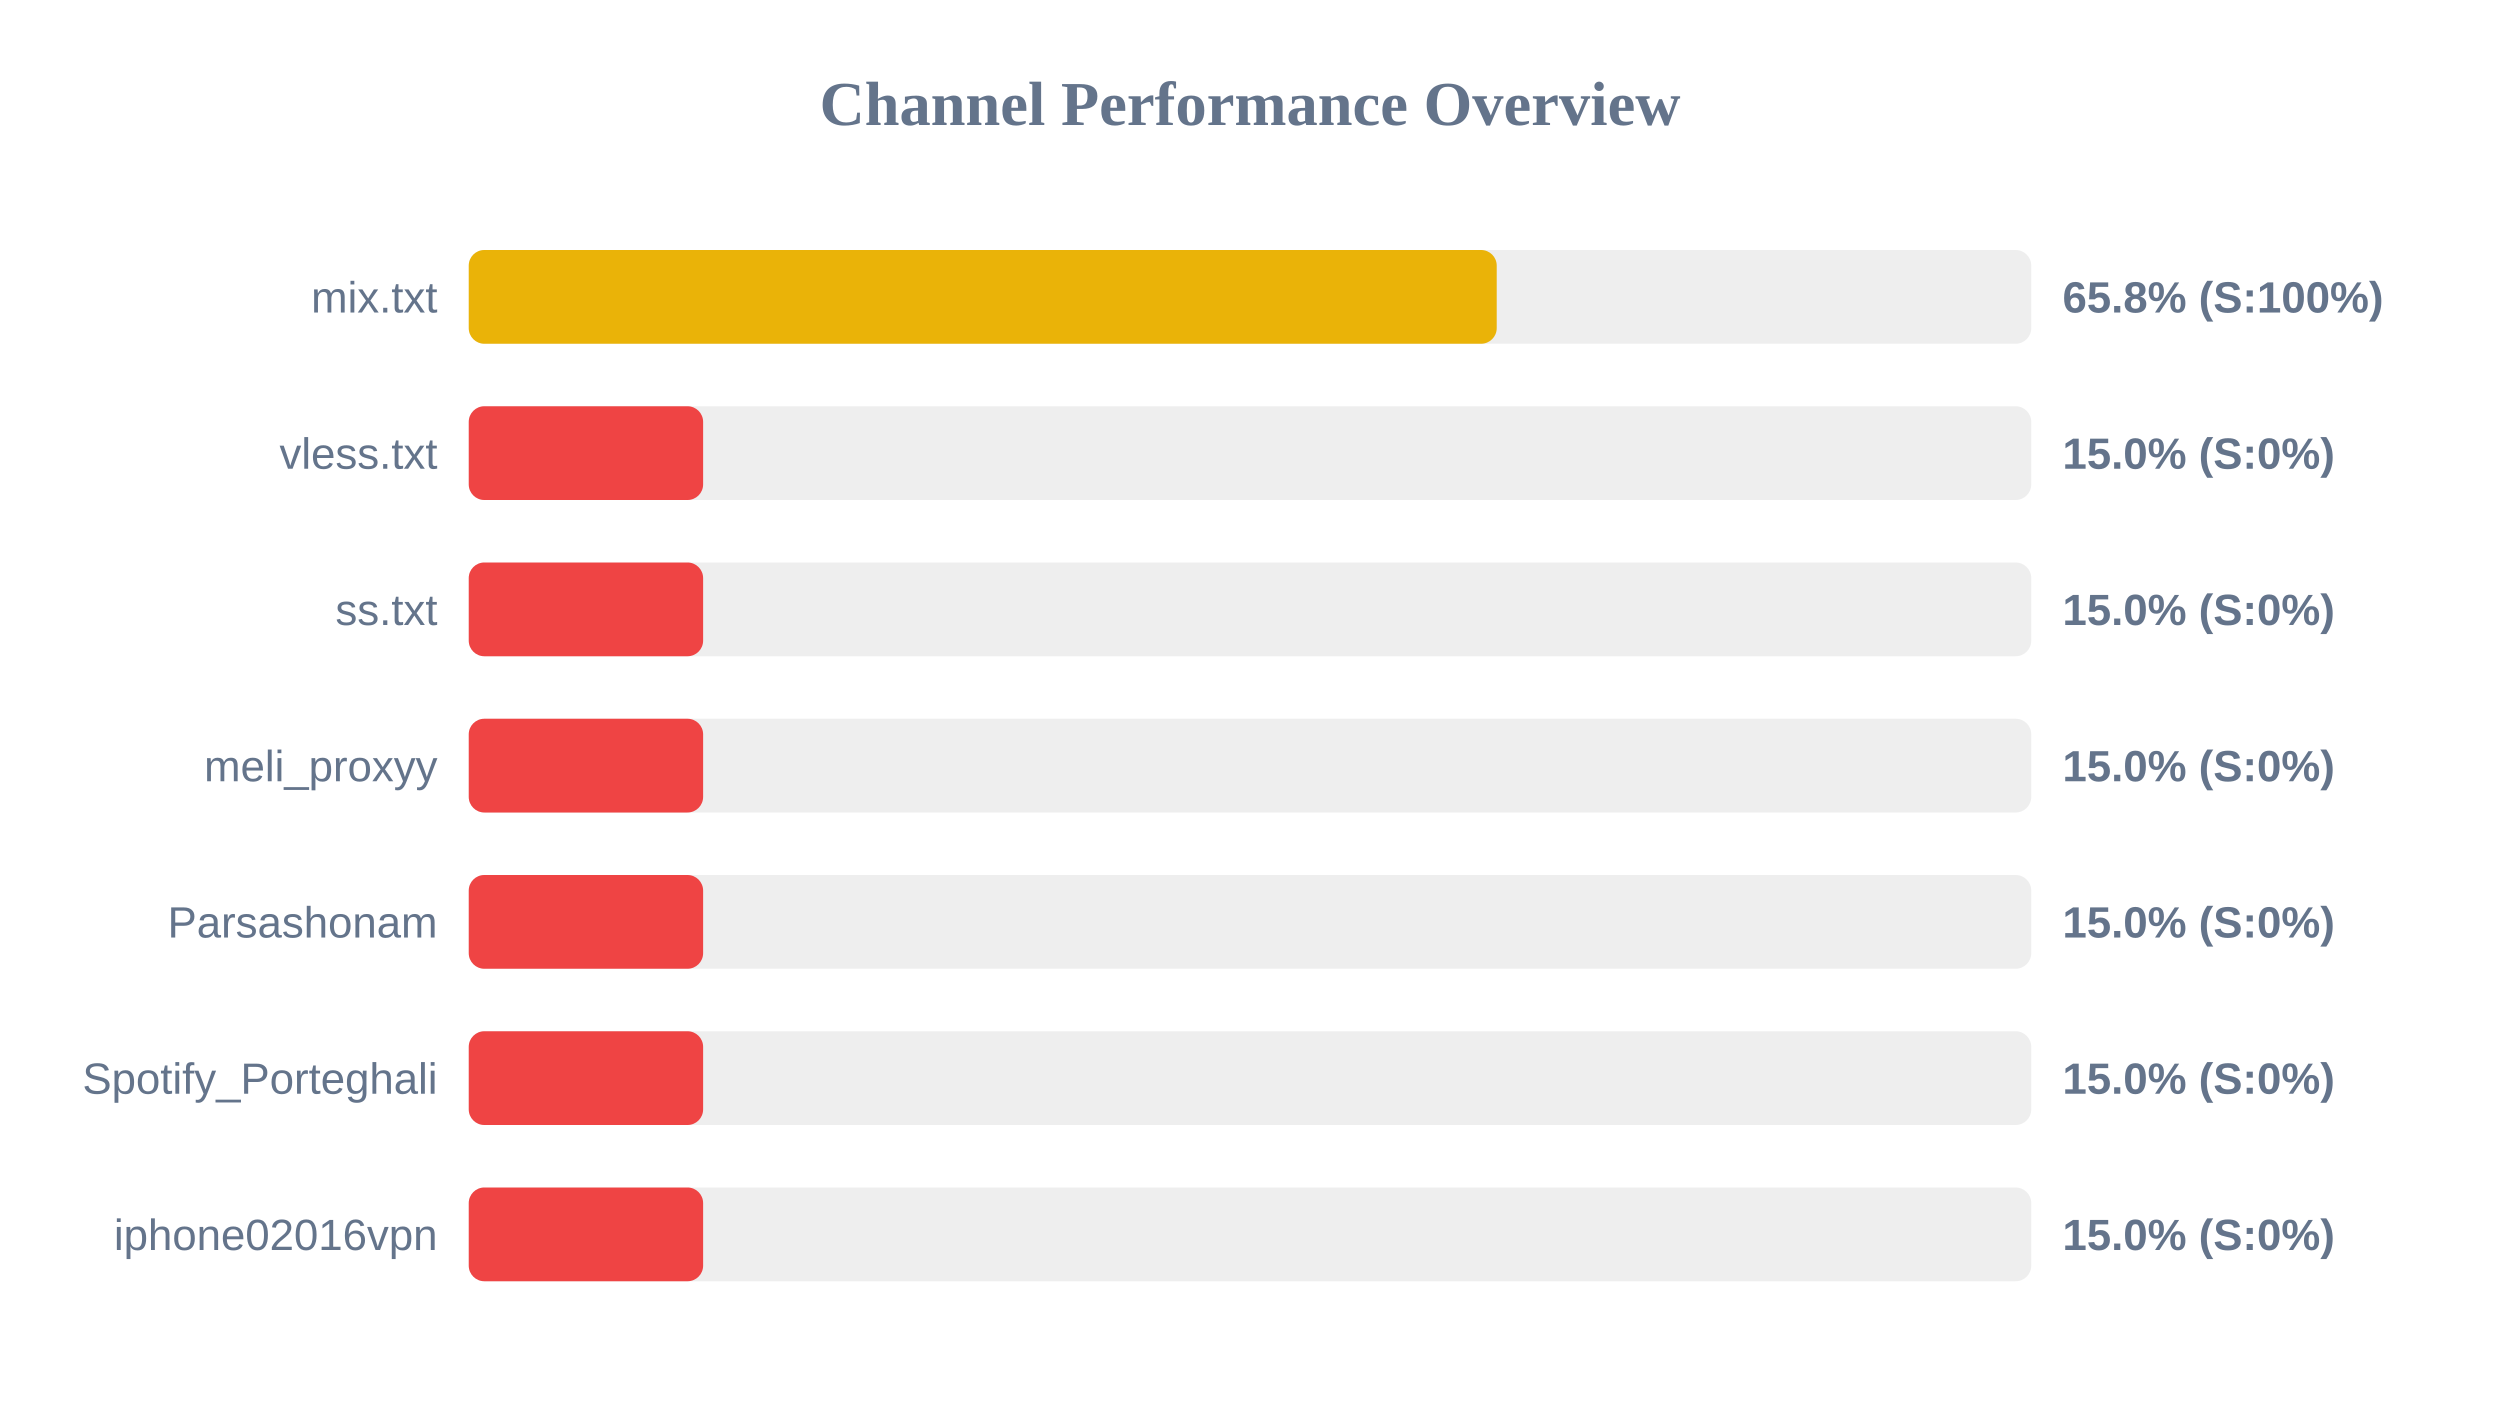
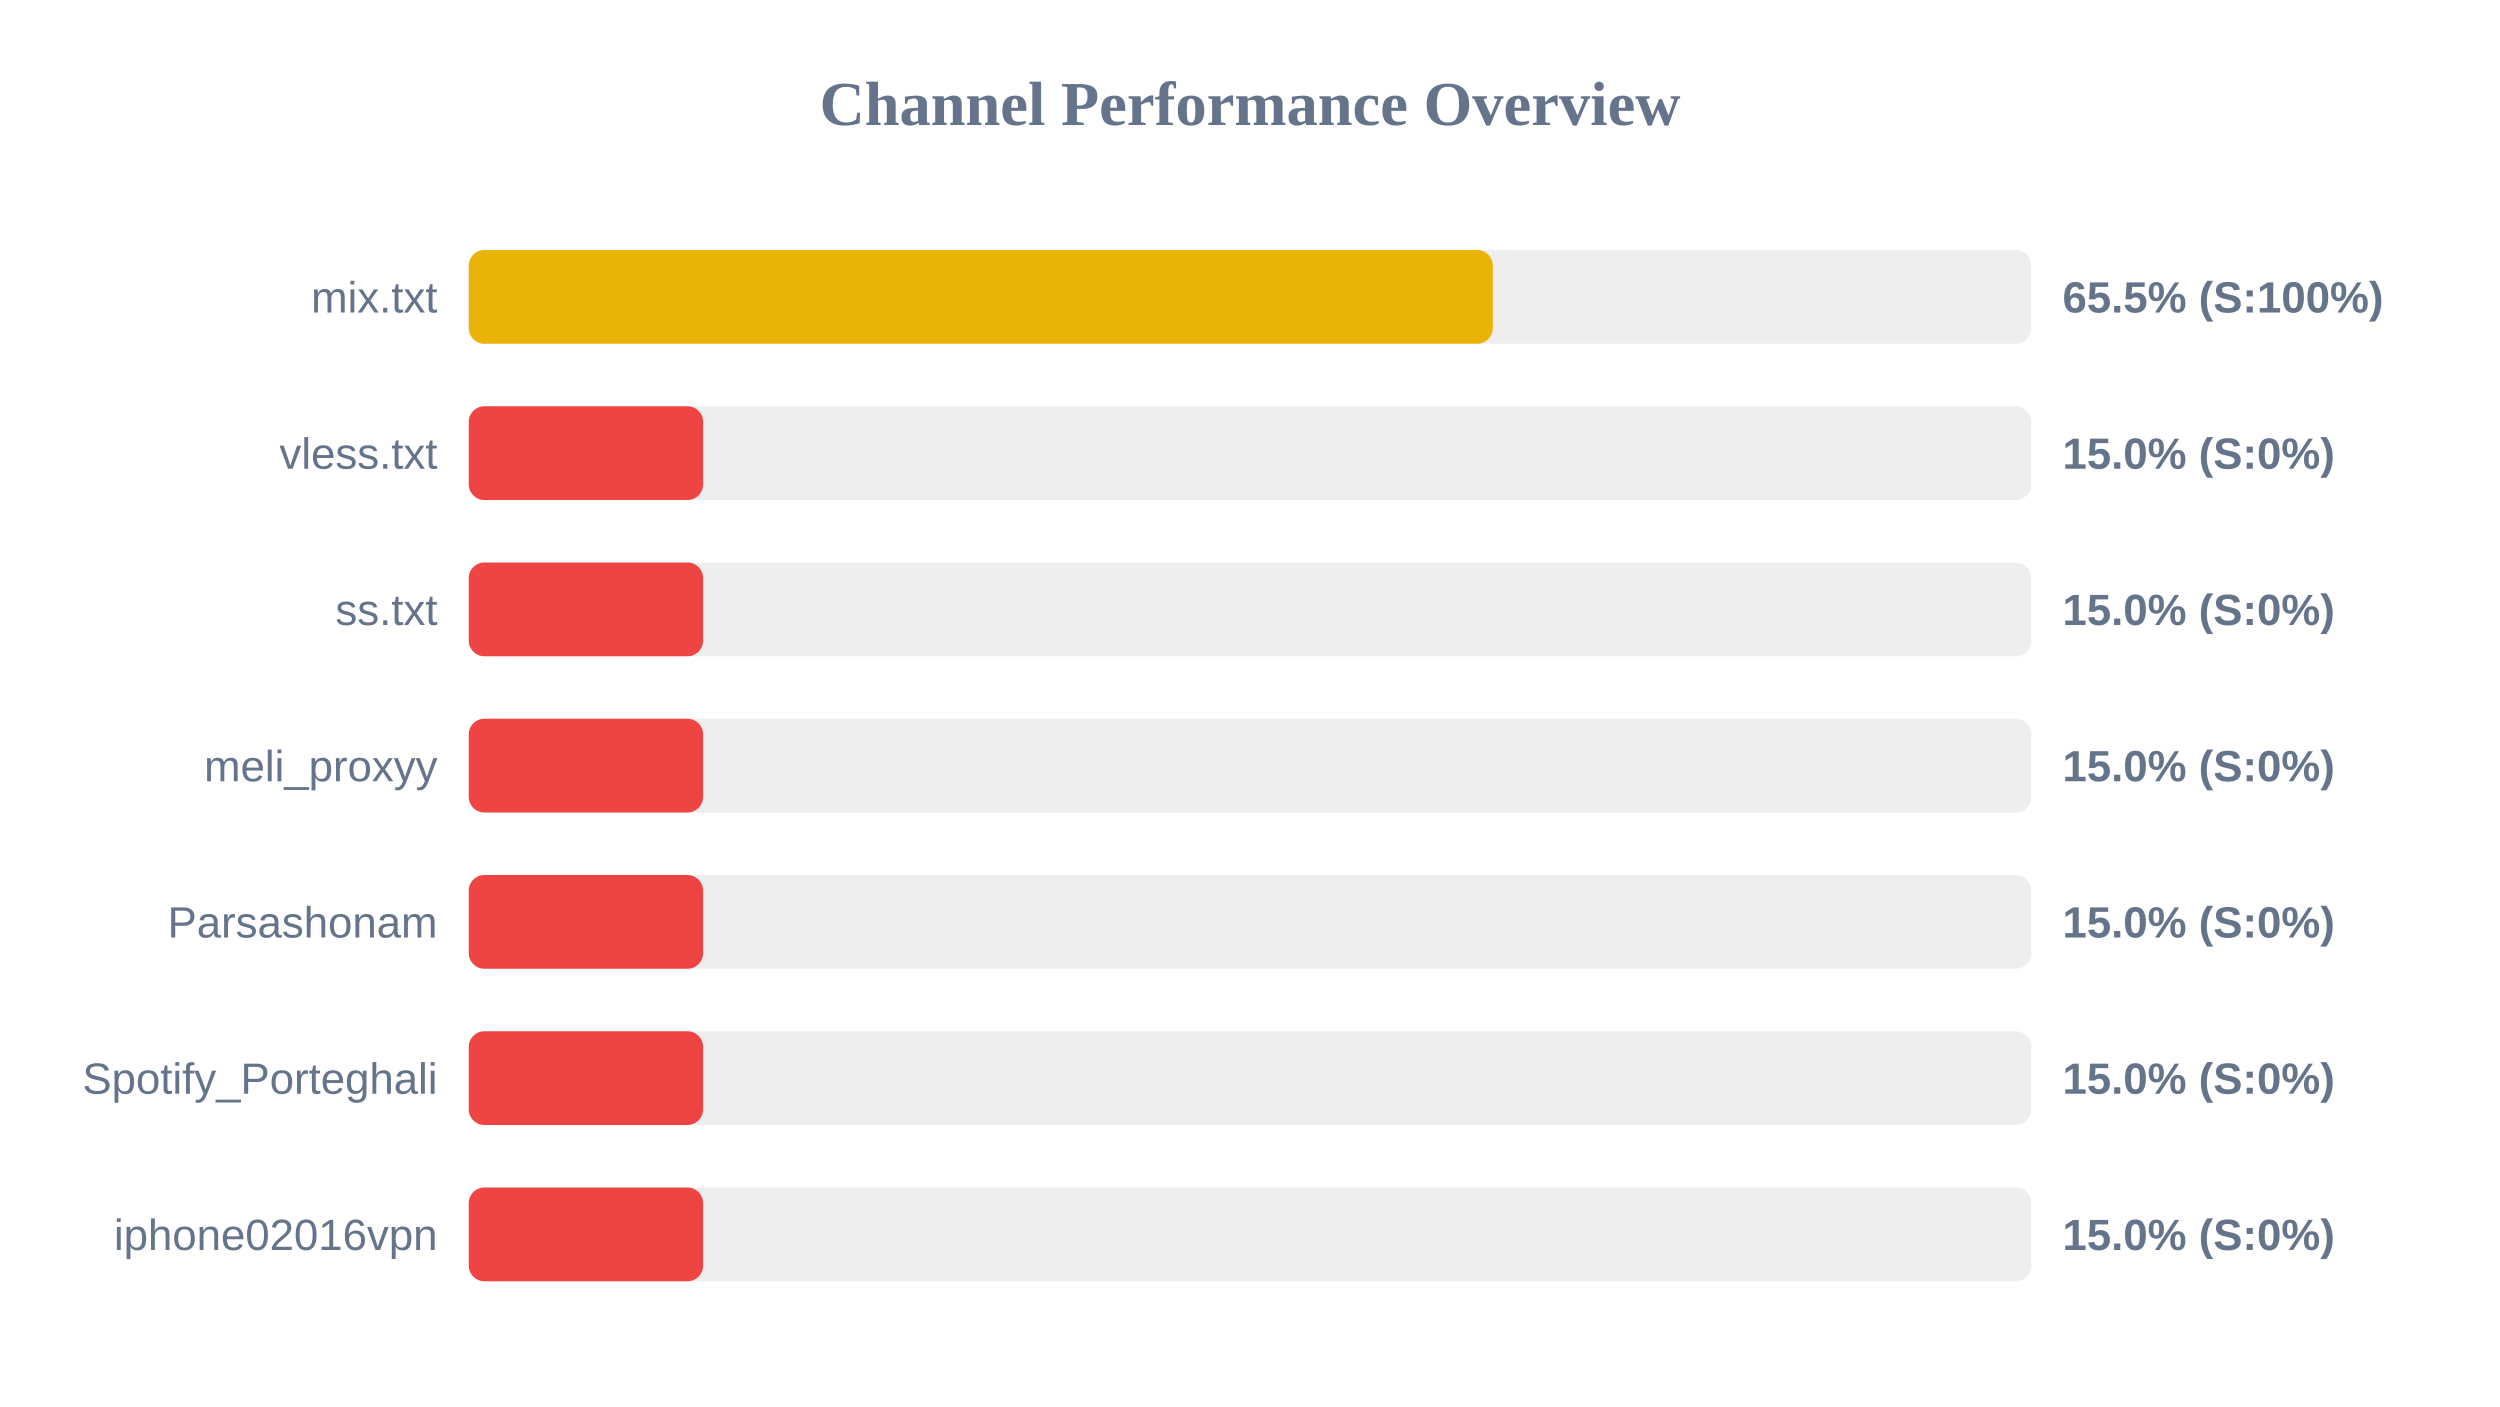
<svg xmlns="http://www.w3.org/2000/svg" width="800" height="450" version="1.1">
  <style>
        .row { font: 14px Arial; fill: #64748b; }
        .score { font: bold 14px Arial; fill: #64748b; }
    </style>
  <text x="400" y="40" text-anchor="middle" font-size="20px" font-weight="bold" fill="#64748b">Channel Performance Overview</text>
  <rect x="150" y="80" width="500" height="30" fill="#eee" rx="5" />
-   <rect x="150" y="80" width="328.95" height="30" fill="#eab308" rx="5" />
+   <rect x="150" y="80" width="327.7" height="30" fill="#eab308" rx="5" />
  <text x="140" y="100" text-anchor="end" class="row">mix.txt</text>
-   <text x="660" y="100" text-anchor="start" class="score">65.8% (S:100%)</text>
+   <text x="660" y="100" text-anchor="start" class="score">65.5% (S:100%)</text>
  <rect x="150" y="130" width="500" height="30" fill="#eee" rx="5" />
  <rect x="150" y="130" width="75.0" height="30" fill="#ef4444" rx="5" />
  <text x="140" y="150" text-anchor="end" class="row">vless.txt</text>
  <text x="660" y="150" text-anchor="start" class="score">15.0% (S:0%)</text>
  <rect x="150" y="180" width="500" height="30" fill="#eee" rx="5" />
  <rect x="150" y="180" width="75.0" height="30" fill="#ef4444" rx="5" />
  <text x="140" y="200" text-anchor="end" class="row">ss.txt</text>
  <text x="660" y="200" text-anchor="start" class="score">15.0% (S:0%)</text>
  <rect x="150" y="230" width="500" height="30" fill="#eee" rx="5" />
  <rect x="150" y="230" width="75.0" height="30" fill="#ef4444" rx="5" />
  <text x="140" y="250" text-anchor="end" class="row">meli_proxyy</text>
  <text x="660" y="250" text-anchor="start" class="score">15.0% (S:0%)</text>
  <rect x="150" y="280" width="500" height="30" fill="#eee" rx="5" />
  <rect x="150" y="280" width="75.0" height="30" fill="#ef4444" rx="5" />
  <text x="140" y="300" text-anchor="end" class="row">Parsashonam</text>
  <text x="660" y="300" text-anchor="start" class="score">15.0% (S:0%)</text>
  <rect x="150" y="330" width="500" height="30" fill="#eee" rx="5" />
  <rect x="150" y="330" width="75.0" height="30" fill="#ef4444" rx="5" />
  <text x="140" y="350" text-anchor="end" class="row">Spotify_Porteghali</text>
  <text x="660" y="350" text-anchor="start" class="score">15.0% (S:0%)</text>
  <rect x="150" y="380" width="500" height="30" fill="#eee" rx="5" />
  <rect x="150" y="380" width="75.0" height="30" fill="#ef4444" rx="5" />
  <text x="140" y="400" text-anchor="end" class="row">iphone02016vpn</text>
  <text x="660" y="400" text-anchor="start" class="score">15.0% (S:0%)</text>
</svg>
